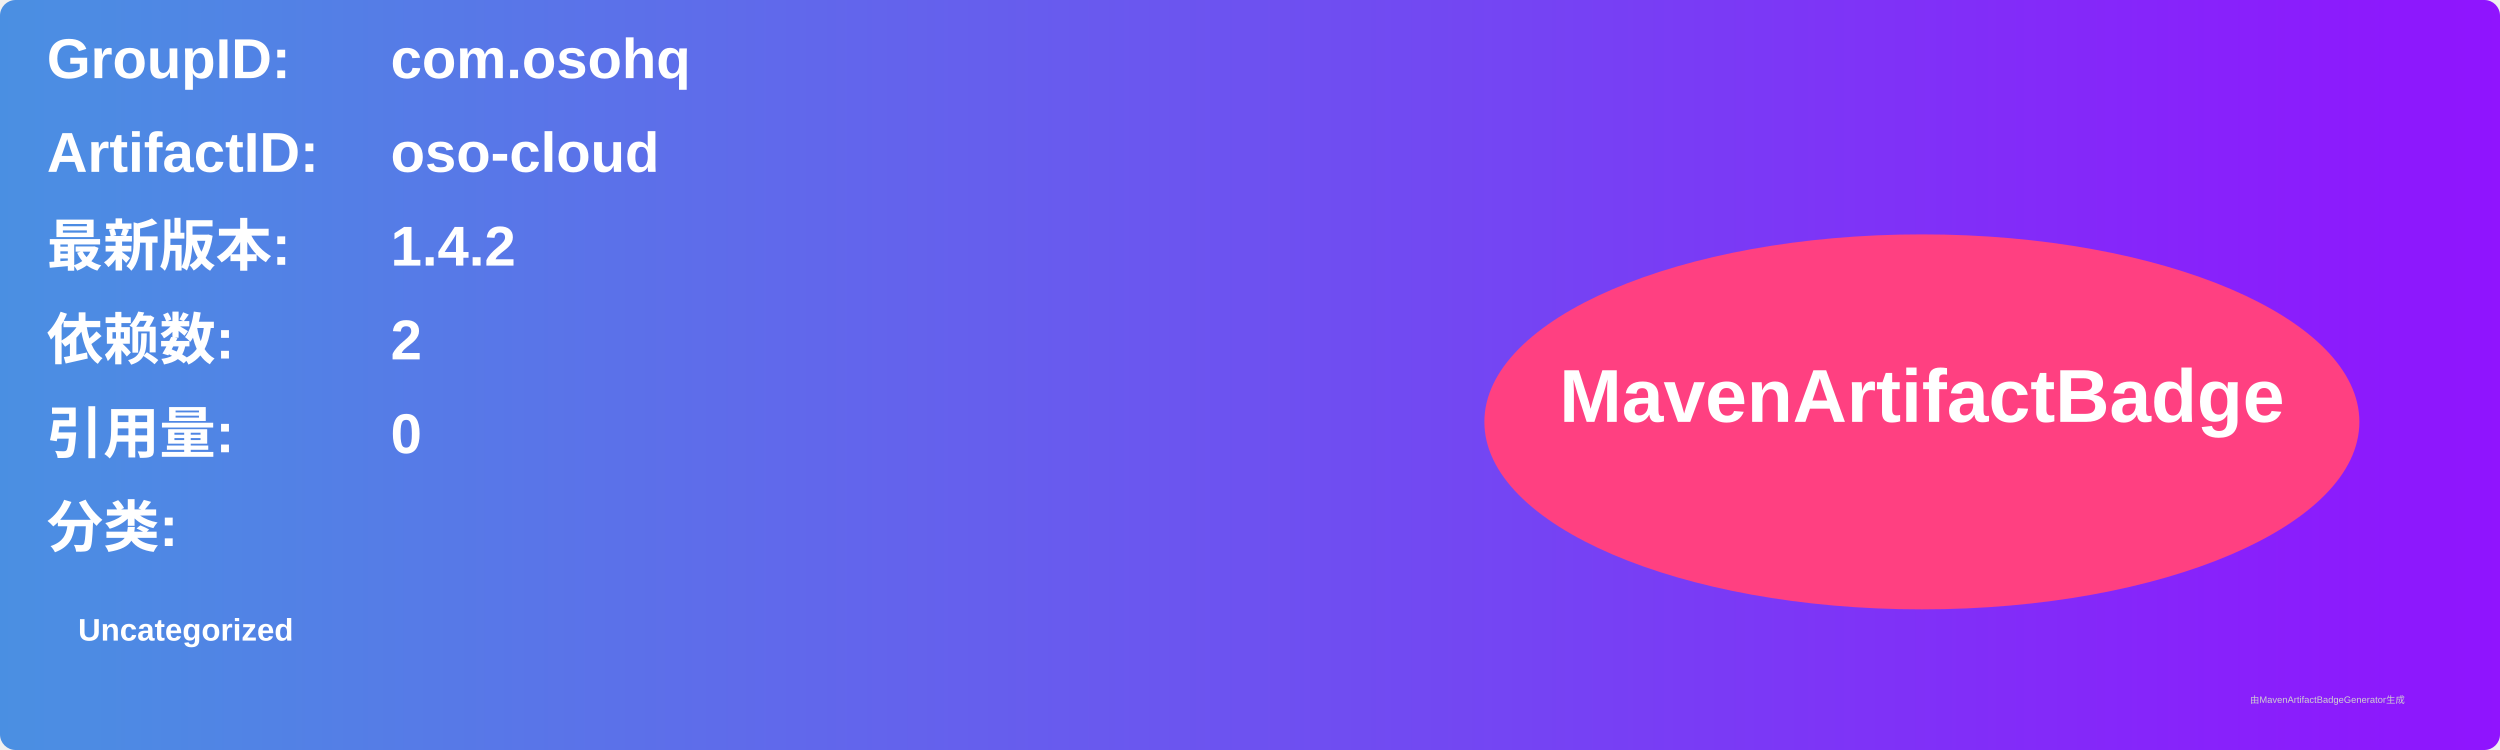
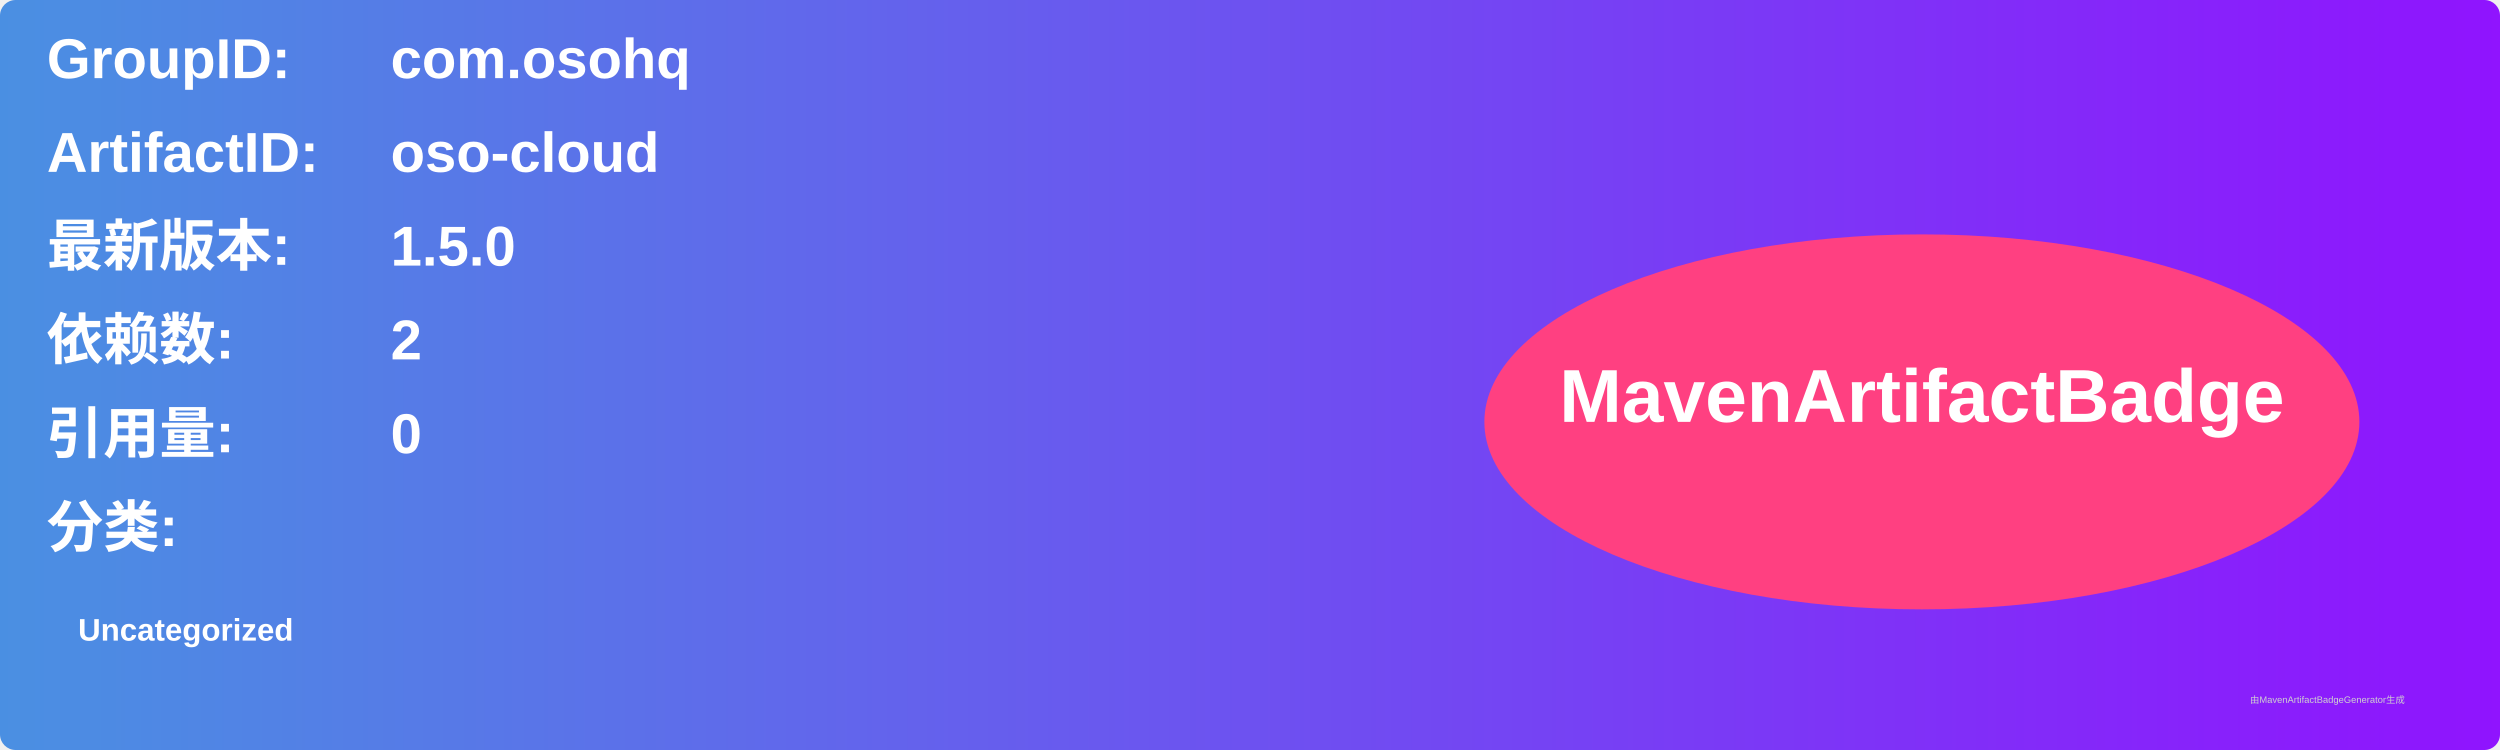
<svg xmlns="http://www.w3.org/2000/svg" width="800" height="240" viewBox="0 0 800 240">
  <linearGradient id="grad" x1="0%" y1="0%" x2="100%" y2="0%">
    <stop offset="0%" stop-color="#4a90e2" />
    <stop offset="100%" stop-color="#9013fe" />
  </linearGradient>
  <rect width="100%" height="100%" rx="5" ry="5" fill="url(#grad)" />
  <g transform="translate(15, 15)">
    <text x="0" y="10" font-family="Arial" font-size="18" fill="white" font-weight="bold" width="260">GroupID:</text>
    <text x="110" y="10" font-family="Arial" font-size="18" fill="white" font-weight="bold" width="460">com.osohq</text>
    <text x="0" y="40" font-family="Arial" font-size="18" fill="white" font-weight="bold" width="260">ArtifactID:</text>
    <text x="110" y="40" font-family="Arial" font-size="18" fill="white" font-weight="bold" width="460">oso-cloud</text>
    <text x="0" y="70" font-family="Arial" font-size="18" fill="white" font-weight="bold">最新版本:</text>
    <text x="110" y="70" font-family="Arial" font-size="18" fill="white" font-weight="bold">
-       <tspan font-weight="bold">1.4.2</tspan>
+       <tspan font-weight="bold">1.5.0</tspan>
    </text>
    <text x="0" y="100" font-family="Arial" font-size="18" fill="white" font-weight="bold">依赖数: </text>
    <text x="110" y="100" font-family="Arial" font-size="18" fill="white">
      <tspan font-weight="bold">2</tspan>
    </text>
    <text x="0" y="130" font-family="Arial" font-size="18" fill="white" font-weight="bold">引用量: </text>
    <text x="110" y="130" font-family="Arial" font-size="18" fill="white">
      <tspan font-weight="bold">0</tspan>
    </text>
    <text x="0" y="160" font-family="Arial" font-size="18" fill="white" font-weight="bold">分类:</text>
    <text x="10" y="190" font-family="Arial" font-size="10" fill="white">
      <tspan font-weight="bold">Uncategorized</tspan>
    </text>
    <ellipse cx="600" cy="120" rx="140" ry="60" fill="#ff4081" />
    <text x="600" y="120" text-anchor="middle" font-family="Arial" font-size="24" fill="white" font-weight="bold">MavenArtifactBadge</text>
  </g>
  <text x="720" y="225" font-family="Arial" font-size="3" fill="#d0d0d0">由MavenArtifactBadgeGenerator生成</text>
</svg>
